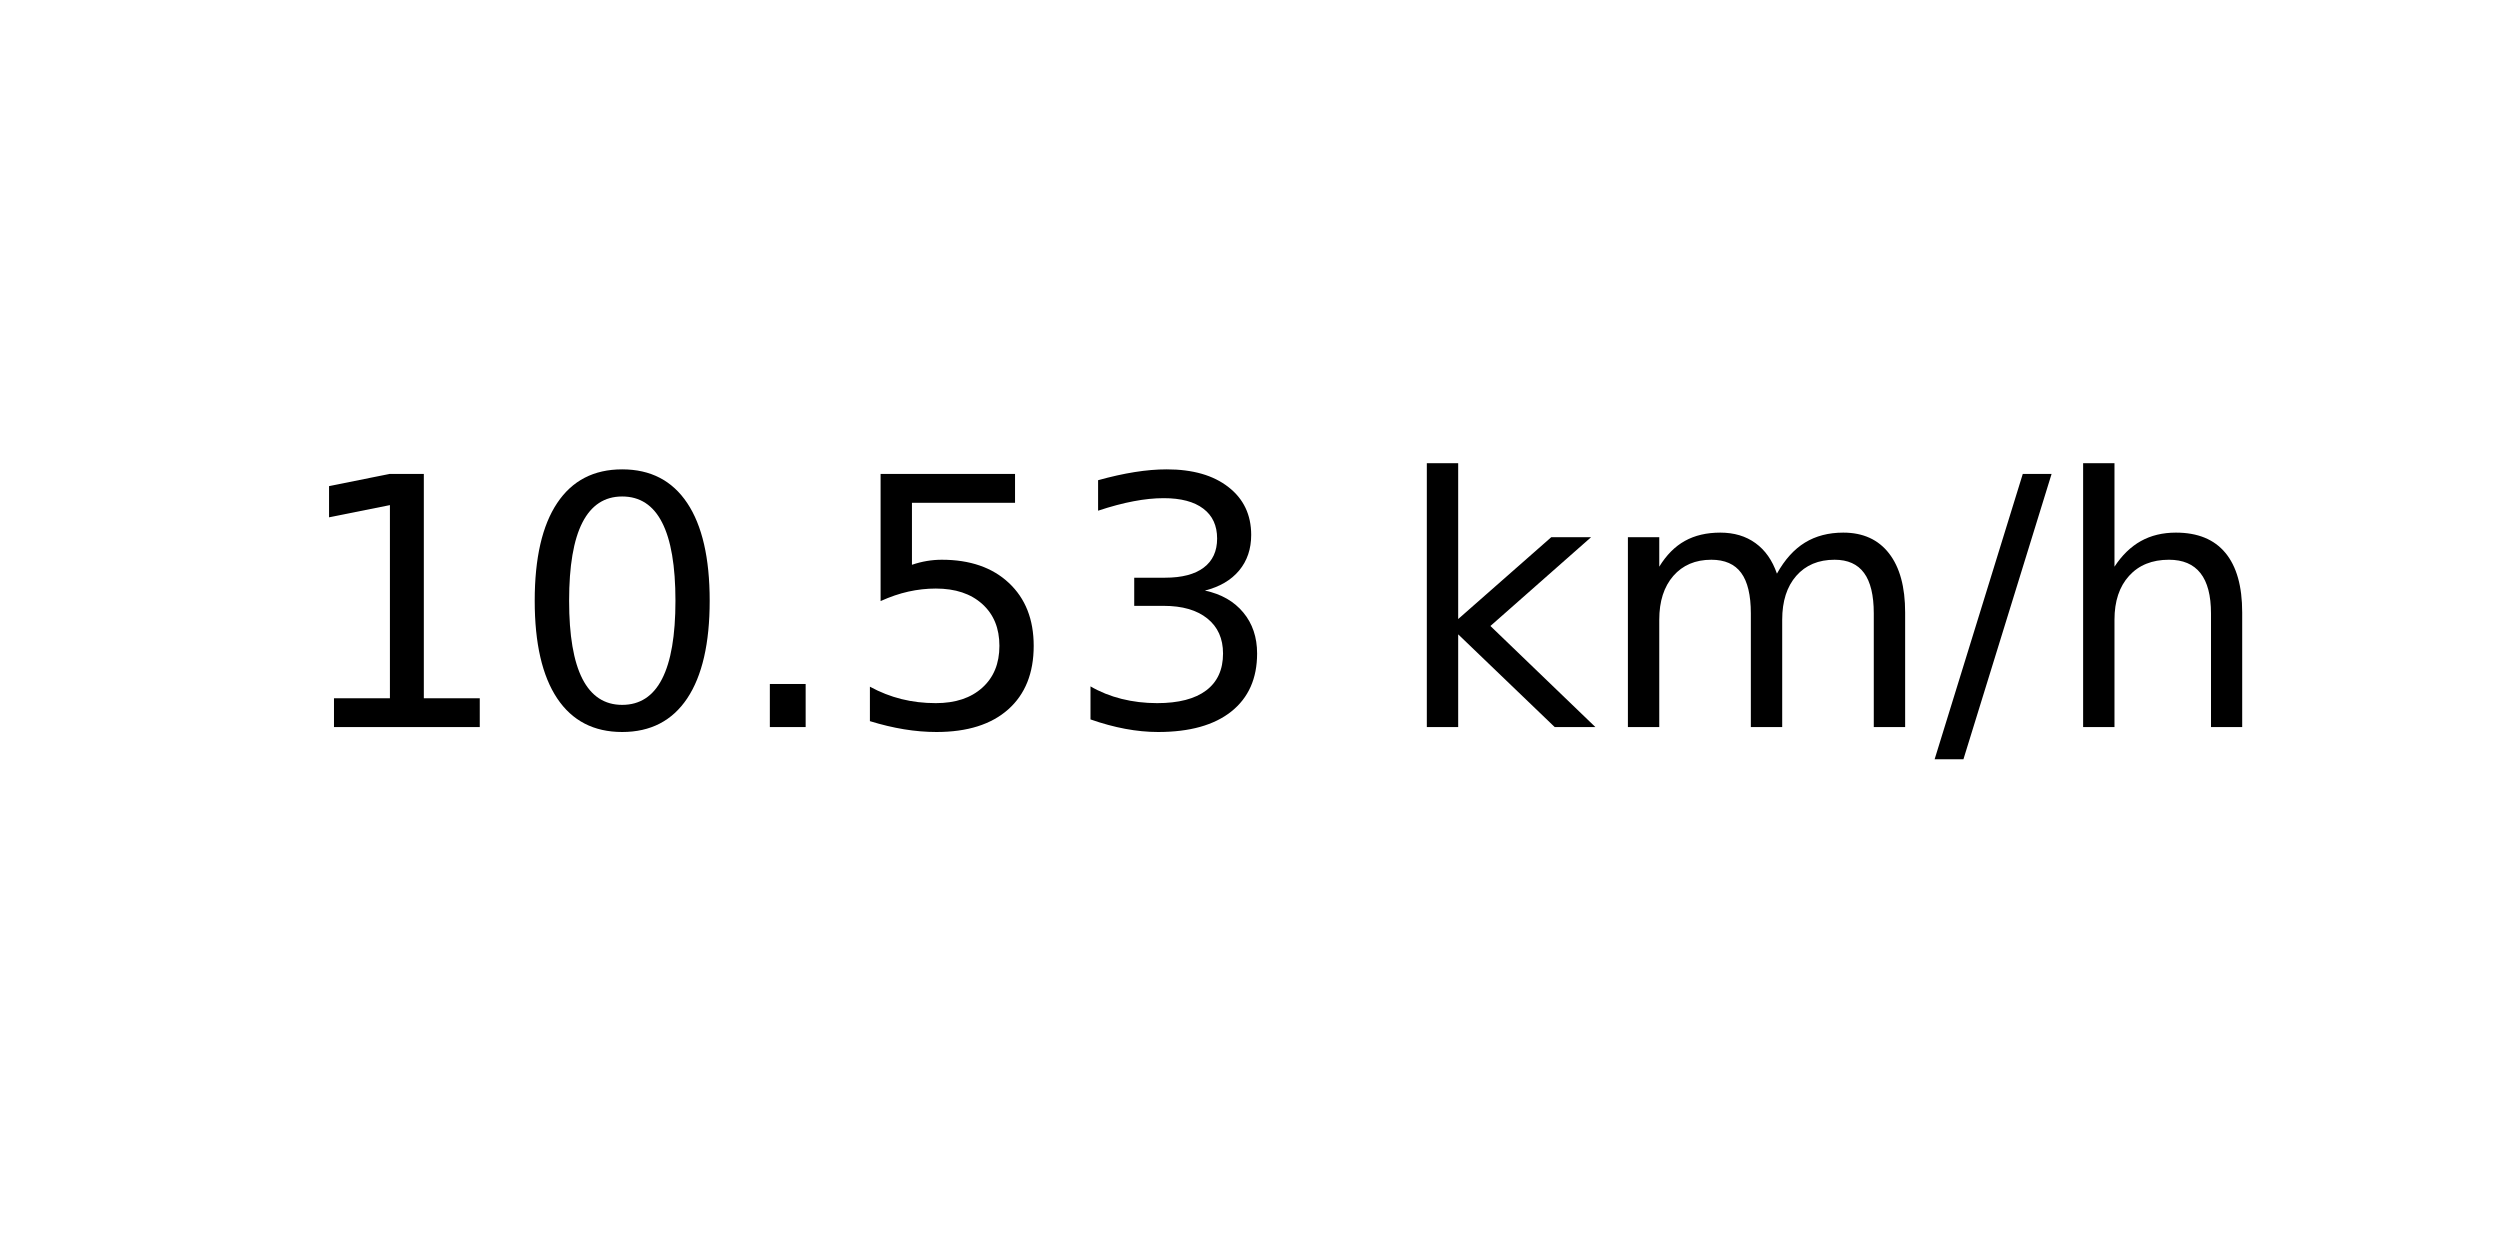
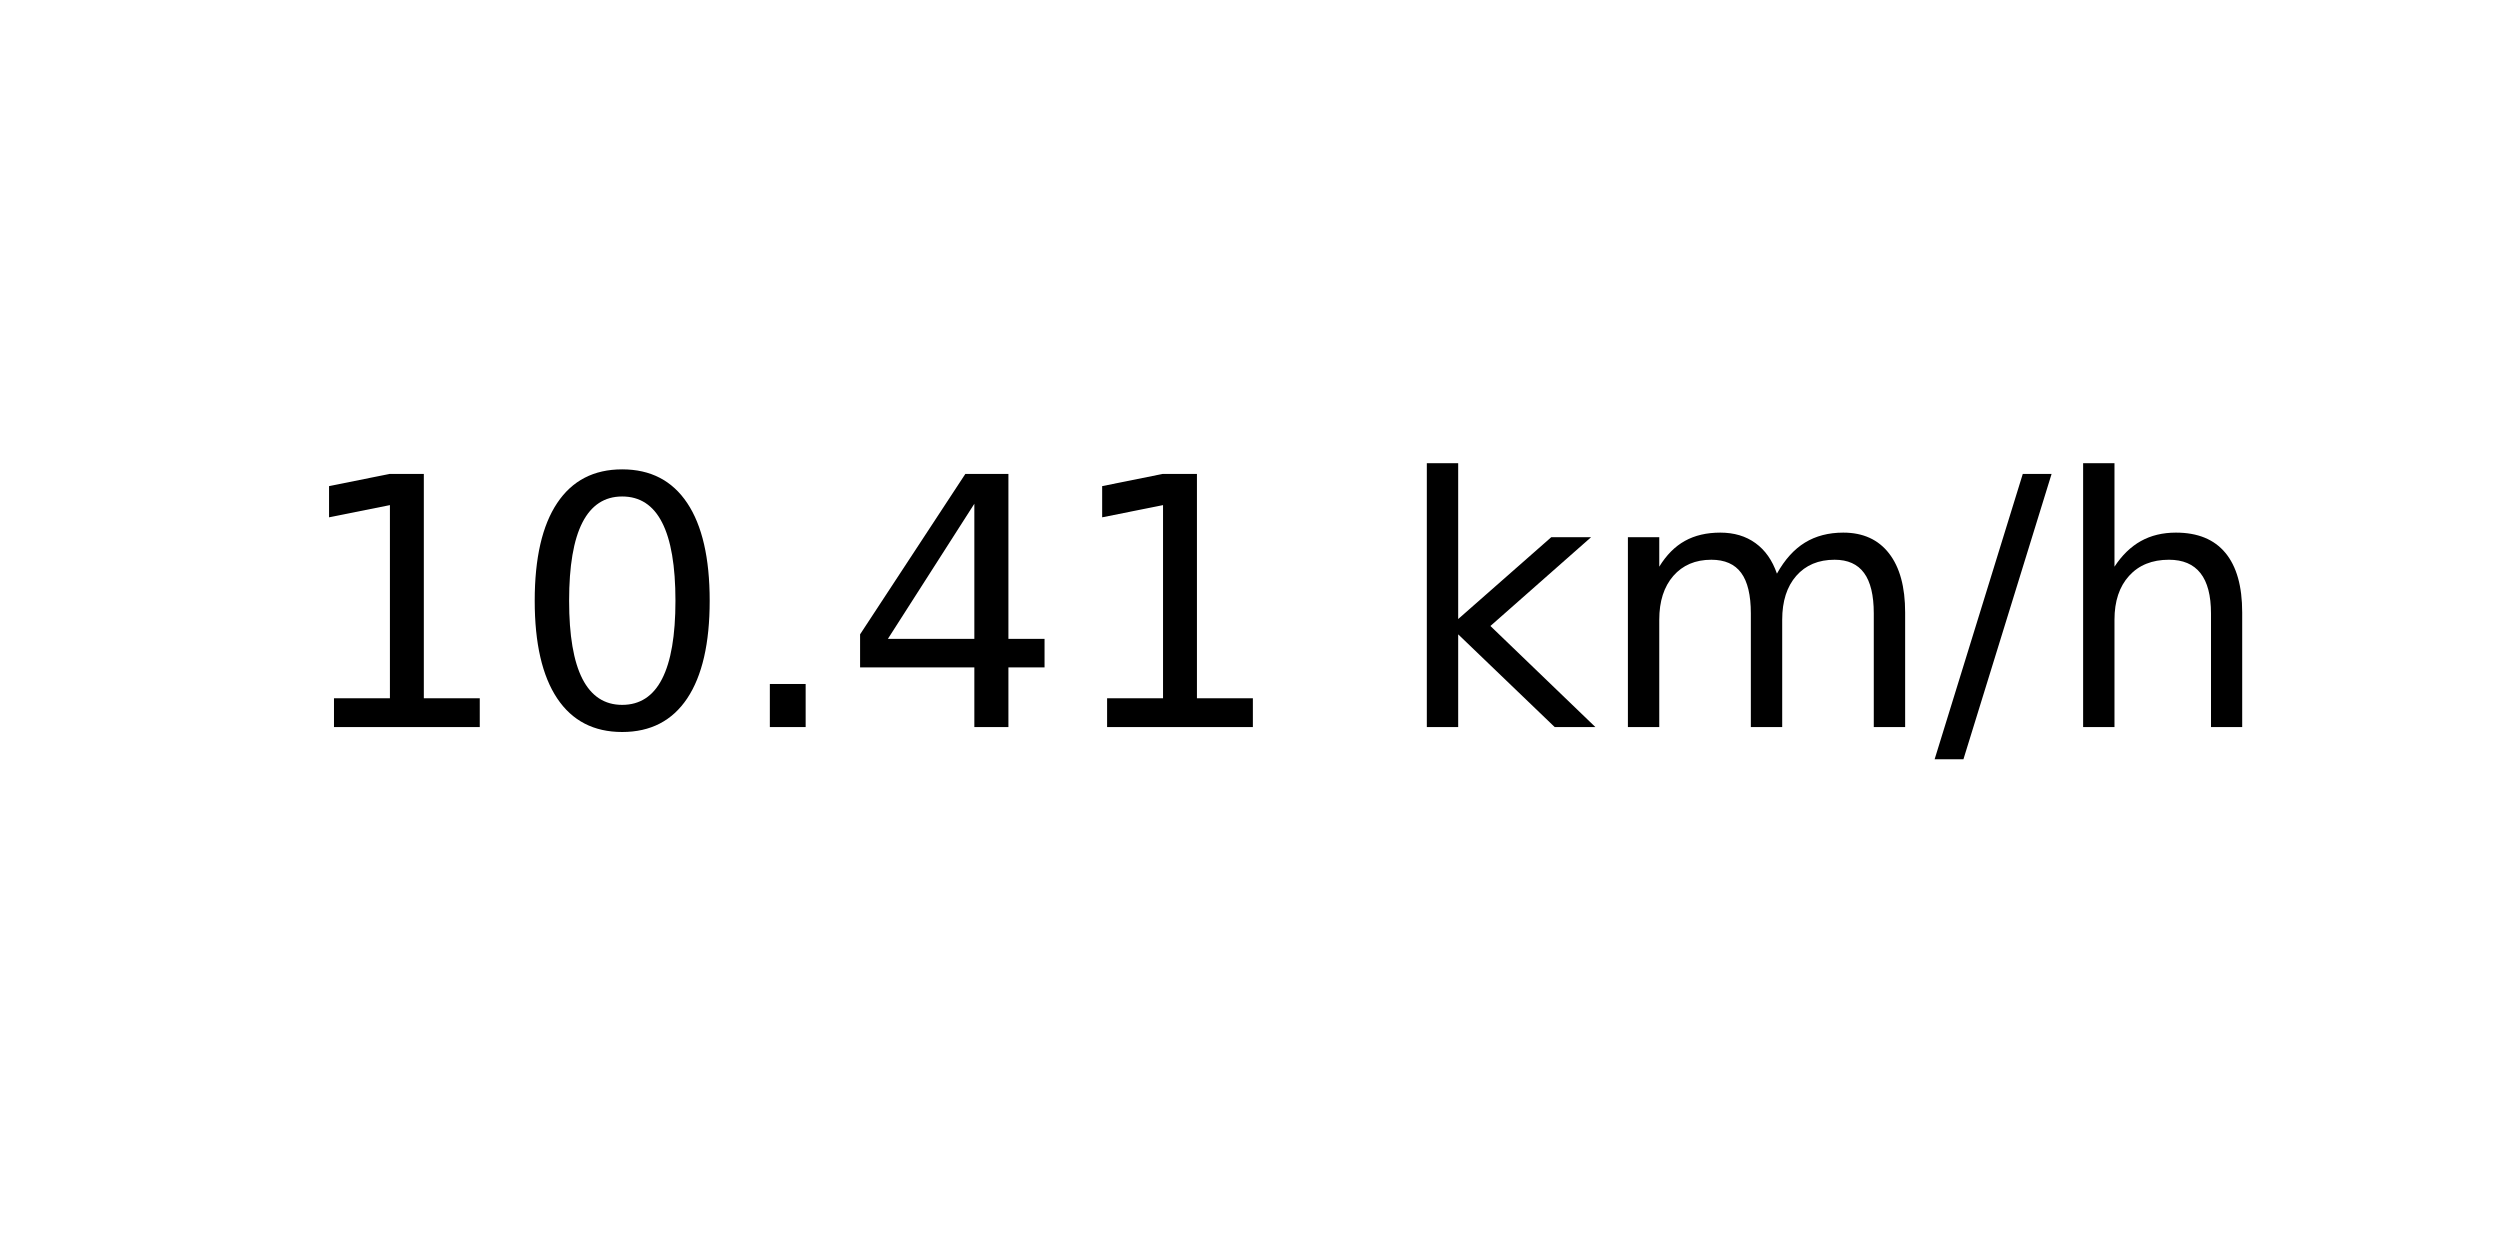
<svg xmlns="http://www.w3.org/2000/svg" xmlns:xlink="http://www.w3.org/1999/xlink" width="72pt" height="36pt" viewBox="0 0 72 36" version="1.1">
  <defs>
    <style type="text/css">*{stroke-linejoin: round; stroke-linecap: butt}</style>
  </defs>
  <g id="figure_1">
    <g id="axes_1">
      <g id="text_1">
        <g transform="translate(8.378125 20.93937) scale(0.1 -0.1)">
          <defs>
            <path id="DejaVuSans-31" d="M 794 531  L 1825 531  L 1825 4091  L 703 3866  L 703 4441  L 1819 4666  L 2450 4666  L 2450 531  L 3481 531  L 3481 0  L 794 0  L 794 531  z " transform="scale(0.015625)" />
            <path id="DejaVuSans-30" d="M 2034 4250  Q 1547 4250 1301 3770  Q 1056 3291 1056 2328  Q 1056 1369 1301 889  Q 1547 409 2034 409  Q 2525 409 2770 889  Q 3016 1369 3016 2328  Q 3016 3291 2770 3770  Q 2525 4250 2034 4250  z M 2034 4750  Q 2819 4750 3233 4129  Q 3647 3509 3647 2328  Q 3647 1150 3233 529  Q 2819 -91 2034 -91  Q 1250 -91 836 529  Q 422 1150 422 2328  Q 422 3509 836 4129  Q 1250 4750 2034 4750  z " transform="scale(0.015625)" />
            <path id="DejaVuSans-2e" d="M 684 794  L 1344 794  L 1344 0  L 684 0  L 684 794  z " transform="scale(0.015625)" />
-             <path id="DejaVuSans-35" d="M 691 4666  L 3169 4666  L 3169 4134  L 1269 4134  L 1269 2991  Q 1406 3038 1543 3061  Q 1681 3084 1819 3084  Q 2600 3084 3056 2656  Q 3513 2228 3513 1497  Q 3513 744 3044 326  Q 2575 -91 1722 -91  Q 1428 -91 1123 -41  Q 819 9 494 109  L 494 744  Q 775 591 1075 516  Q 1375 441 1709 441  Q 2250 441 2565 725  Q 2881 1009 2881 1497  Q 2881 1984 2565 2268  Q 2250 2553 1709 2553  Q 1456 2553 1204 2497  Q 953 2441 691 2322  L 691 4666  z " transform="scale(0.015625)" />
-             <path id="DejaVuSans-33" d="M 2597 2516  Q 3050 2419 3304 2112  Q 3559 1806 3559 1356  Q 3559 666 3084 287  Q 2609 -91 1734 -91  Q 1441 -91 1130 -33  Q 819 25 488 141  L 488 750  Q 750 597 1062 519  Q 1375 441 1716 441  Q 2309 441 2620 675  Q 2931 909 2931 1356  Q 2931 1769 2642 2001  Q 2353 2234 1838 2234  L 1294 2234  L 1294 2753  L 1863 2753  Q 2328 2753 2575 2939  Q 2822 3125 2822 3475  Q 2822 3834 2567 4026  Q 2313 4219 1838 4219  Q 1578 4219 1281 4162  Q 984 4106 628 3988  L 628 4550  Q 988 4650 1302 4700  Q 1616 4750 1894 4750  Q 2613 4750 3031 4423  Q 3450 4097 3450 3541  Q 3450 3153 3228 2886  Q 3006 2619 2597 2516  z " transform="scale(0.015625)" />
+             <path id="DejaVuSans-34" d="M 2419 4116  L 825 1625  L 2419 1625  L 2419 4116  z M 2253 4666  L 3047 4666  L 3047 1625  L 3713 1625  L 3713 1100  L 3047 1100  L 3047 0  L 2419 0  L 2419 1100  L 313 1100  L 313 1709  L 2253 4666  z " transform="scale(0.015625)" />
            <path id="DejaVuSans-20" transform="scale(0.015625)" />
            <path id="DejaVuSans-6b" d="M 581 4863  L 1159 4863  L 1159 1991  L 2875 3500  L 3609 3500  L 1753 1863  L 3688 0  L 2938 0  L 1159 1709  L 1159 0  L 581 0  L 581 4863  z " transform="scale(0.015625)" />
            <path id="DejaVuSans-6d" d="M 3328 2828  Q 3544 3216 3844 3400  Q 4144 3584 4550 3584  Q 5097 3584 5394 3201  Q 5691 2819 5691 2113  L 5691 0  L 5113 0  L 5113 2094  Q 5113 2597 4934 2840  Q 4756 3084 4391 3084  Q 3944 3084 3684 2787  Q 3425 2491 3425 1978  L 3425 0  L 2847 0  L 2847 2094  Q 2847 2600 2669 2842  Q 2491 3084 2119 3084  Q 1678 3084 1418 2786  Q 1159 2488 1159 1978  L 1159 0  L 581 0  L 581 3500  L 1159 3500  L 1159 2956  Q 1356 3278 1631 3431  Q 1906 3584 2284 3584  Q 2666 3584 2933 3390  Q 3200 3197 3328 2828  z " transform="scale(0.015625)" />
            <path id="DejaVuSans-2f" d="M 1625 4666  L 2156 4666  L 531 -594  L 0 -594  L 1625 4666  z " transform="scale(0.015625)" />
            <path id="DejaVuSans-68" d="M 3513 2113  L 3513 0  L 2938 0  L 2938 2094  Q 2938 2591 2744 2837  Q 2550 3084 2163 3084  Q 1697 3084 1428 2787  Q 1159 2491 1159 1978  L 1159 0  L 581 0  L 581 4863  L 1159 4863  L 1159 2956  Q 1366 3272 1645 3428  Q 1925 3584 2291 3584  Q 2894 3584 3203 3211  Q 3513 2838 3513 2113  z " transform="scale(0.015625)" />
          </defs>
          <use xlink:href="#DejaVuSans-31" />
          <use xlink:href="#DejaVuSans-30" x="63.623" />
          <use xlink:href="#DejaVuSans-2e" x="127.246" />
-           <use xlink:href="#DejaVuSans-35" x="159.033" />
-           <use xlink:href="#DejaVuSans-33" x="222.656" />
+           <use xlink:href="#DejaVuSans-34" x="159.033" />
+           <use xlink:href="#DejaVuSans-31" x="222.656" />
          <use xlink:href="#DejaVuSans-20" x="286.279" />
          <use xlink:href="#DejaVuSans-6b" x="318.066" />
          <use xlink:href="#DejaVuSans-6d" x="375.977" />
          <use xlink:href="#DejaVuSans-2f" x="473.389" />
          <use xlink:href="#DejaVuSans-68" x="507.08" />
        </g>
      </g>
    </g>
  </g>
</svg>
